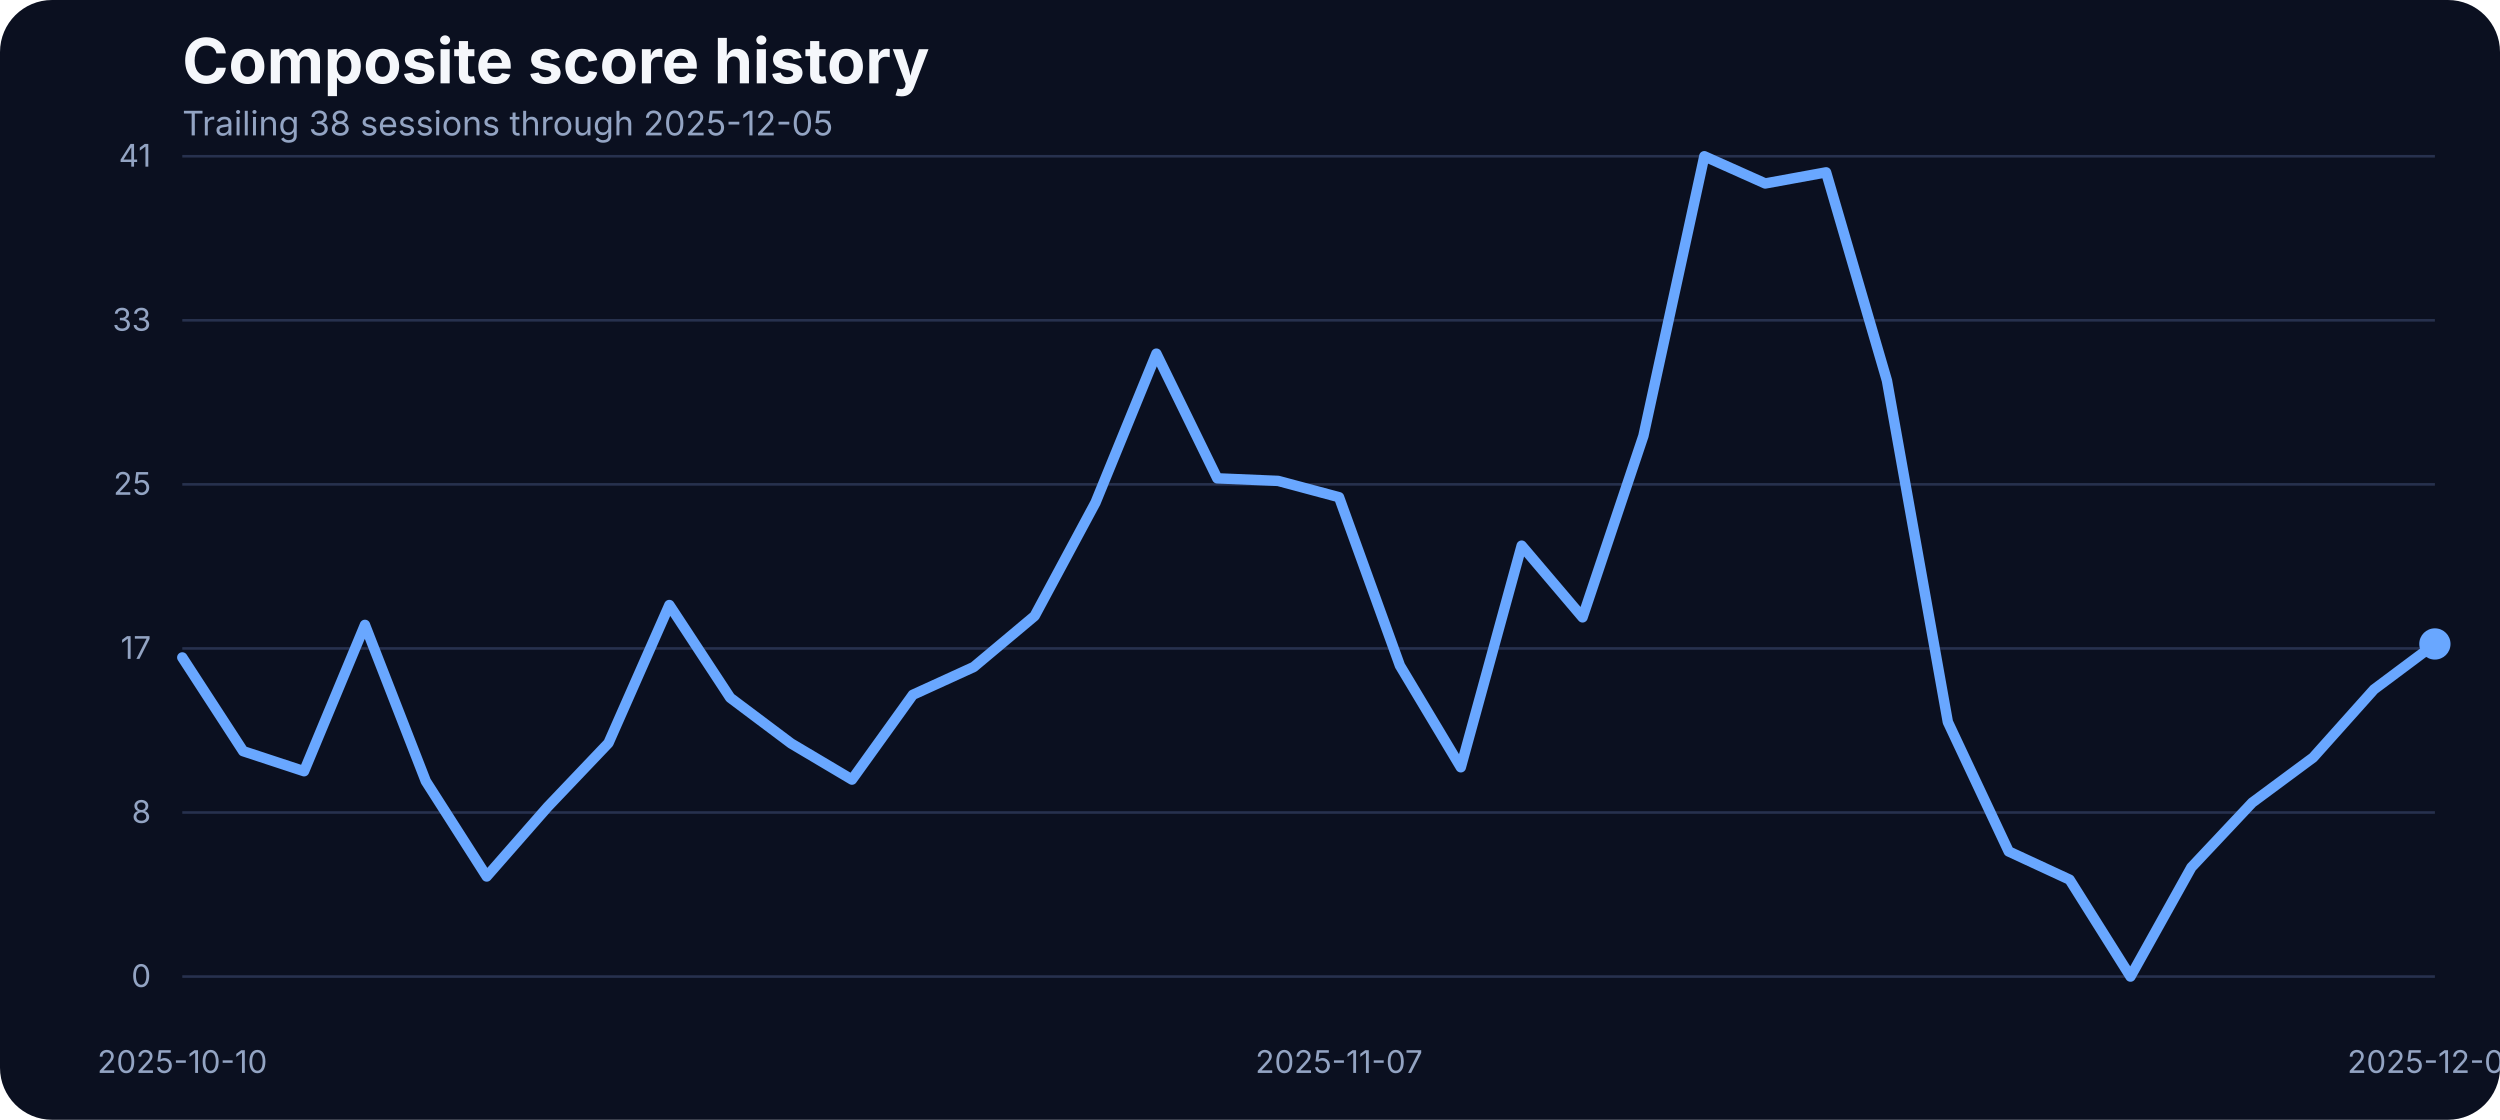
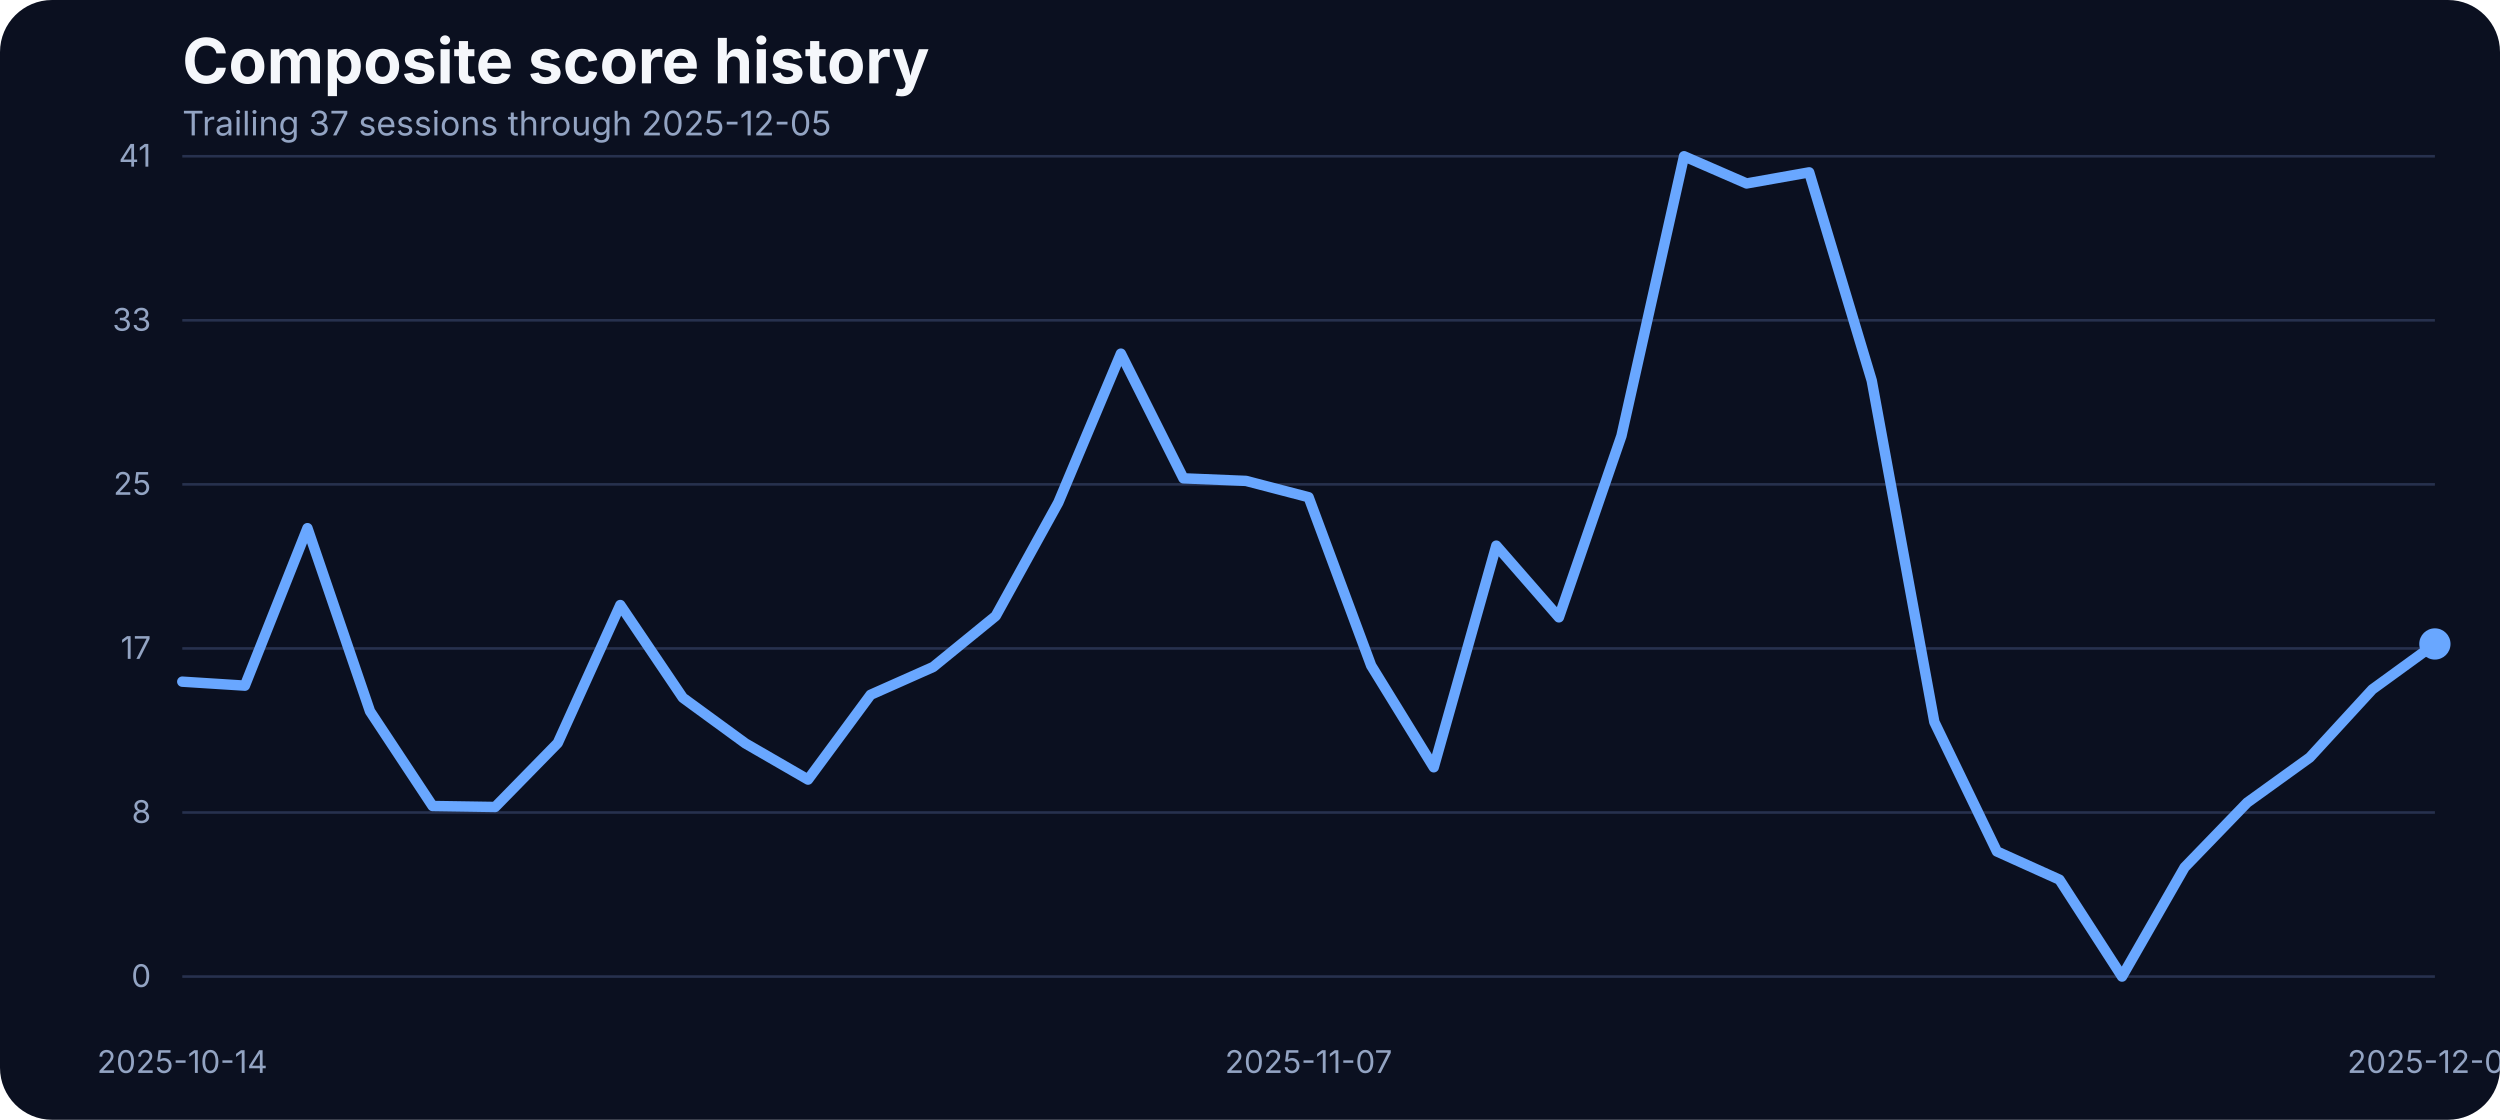
<svg xmlns="http://www.w3.org/2000/svg" width="960" height="430" viewBox="0 0 960 430" role="img" aria-label="Composite score history">
  <rect width="100%" height="100%" fill="#0b1020" rx="20" />
  <text x="70" y="32" fill="#f5f7fb" font-family="Inter, Arial, sans-serif" font-size="24" font-weight="700">Composite score history</text>
-   <text x="70" y="52" fill="#93a4c3" font-family="Inter, Arial, sans-serif" font-size="13">Trailing 38 sessions through 2025-12-05</text>
+   <text x="70" y="52" fill="#93a4c3" font-family="Inter, Arial, sans-serif" font-size="13">Trailing 37 sessions through 2025-12-05</text>
  <line x1="70" x2="935" y1="375.00" y2="375.00" stroke="#27314e" stroke-width="1" />
  <text x="58" y="379.00" text-anchor="end" fill="#93a4c3" font-family="Inter, Arial, sans-serif" font-size="12">0</text>
  <line x1="70" x2="935" y1="312.00" y2="312.00" stroke="#27314e" stroke-width="1" />
  <text x="58" y="316.00" text-anchor="end" fill="#93a4c3" font-family="Inter, Arial, sans-serif" font-size="12">8</text>
  <line x1="70" x2="935" y1="249.00" y2="249.00" stroke="#27314e" stroke-width="1" />
  <text x="58" y="253.00" text-anchor="end" fill="#93a4c3" font-family="Inter, Arial, sans-serif" font-size="12">17</text>
  <line x1="70" x2="935" y1="186.00" y2="186.00" stroke="#27314e" stroke-width="1" />
  <text x="58" y="190.00" text-anchor="end" fill="#93a4c3" font-family="Inter, Arial, sans-serif" font-size="12">25</text>
  <line x1="70" x2="935" y1="123.00" y2="123.00" stroke="#27314e" stroke-width="1" />
  <text x="58" y="127.00" text-anchor="end" fill="#93a4c3" font-family="Inter, Arial, sans-serif" font-size="12">33</text>
  <line x1="70" x2="935" y1="60.00" y2="60.00" stroke="#27314e" stroke-width="1" />
  <text x="58" y="64.00" text-anchor="end" fill="#93a4c3" font-family="Inter, Arial, sans-serif" font-size="12">41</text>
-   <text x="70.00" y="412" text-anchor="middle" fill="#93a4c3" font-family="Inter, Arial, sans-serif" font-size="12">2025-10-10</text>
-   <text x="514.19" y="412" text-anchor="middle" fill="#93a4c3" font-family="Inter, Arial, sans-serif" font-size="12">2025-11-07</text>
+   <text x="70.00" y="412" text-anchor="middle" fill="#93a4c3" font-family="Inter, Arial, sans-serif" font-size="12">2025-10-14</text>
+   <text x="502.50" y="412" text-anchor="middle" fill="#93a4c3" font-family="Inter, Arial, sans-serif" font-size="12">2025-11-07</text>
  <text x="935.00" y="412" text-anchor="middle" fill="#93a4c3" font-family="Inter, Arial, sans-serif" font-size="12">2025-12-05</text>
-   <path d="M 70.00 252.46 L 93.38 288.45 L 116.76 296.15 L 140.14 239.96 L 163.51 299.97 L 186.89 336.57 L 210.27 309.88 L 233.65 285.33 L 257.03 232.33 L 280.41 267.94 L 303.78 285.48 L 327.16 299.36 L 350.54 266.80 L 373.92 256.12 L 397.30 236.53 L 420.68 192.98 L 444.05 135.80 L 467.43 183.68 L 490.81 184.67 L 514.19 190.93 L 537.57 255.59 L 560.95 294.63 L 584.32 209.53 L 607.70 237.06 L 631.08 167.36 L 654.46 60.00 L 677.84 70.45 L 701.22 66.18 L 724.59 146.17 L 747.97 277.24 L 771.35 326.96 L 794.73 337.79 L 818.11 375.00 L 841.49 333.06 L 864.86 308.20 L 888.24 290.89 L 911.62 264.74 L 935.00 247.28" fill="none" stroke="#69a7ff" stroke-width="4" stroke-linecap="round" stroke-linejoin="round" />
+   <path d="M 70.00 261.76 L 94.03 263.29 L 118.06 202.82 L 142.08 273.13 L 166.11 309.50 L 190.14 309.88 L 214.17 285.33 L 238.19 232.33 L 262.22 267.94 L 286.25 285.48 L 310.28 299.36 L 334.31 266.80 L 358.33 256.12 L 382.36 236.53 L 406.39 192.98 L 430.42 135.80 L 454.44 183.68 L 478.47 184.67 L 502.50 190.93 L 526.53 255.59 L 550.56 294.63 L 574.58 209.53 L 598.61 237.06 L 622.64 167.36 L 646.67 60.00 L 670.69 70.45 L 694.72 66.18 L 718.75 146.17 L 742.78 277.24 L 766.81 326.96 L 790.83 337.79 L 814.86 375.00 L 838.89 333.06 L 862.92 308.20 L 886.94 290.89 L 910.97 264.74 L 935.00 247.28" fill="none" stroke="#69a7ff" stroke-width="4" stroke-linecap="round" stroke-linejoin="round" />
  <circle cx="935.00" cy="247.28" r="6" fill="#69a7ff" />
</svg>
